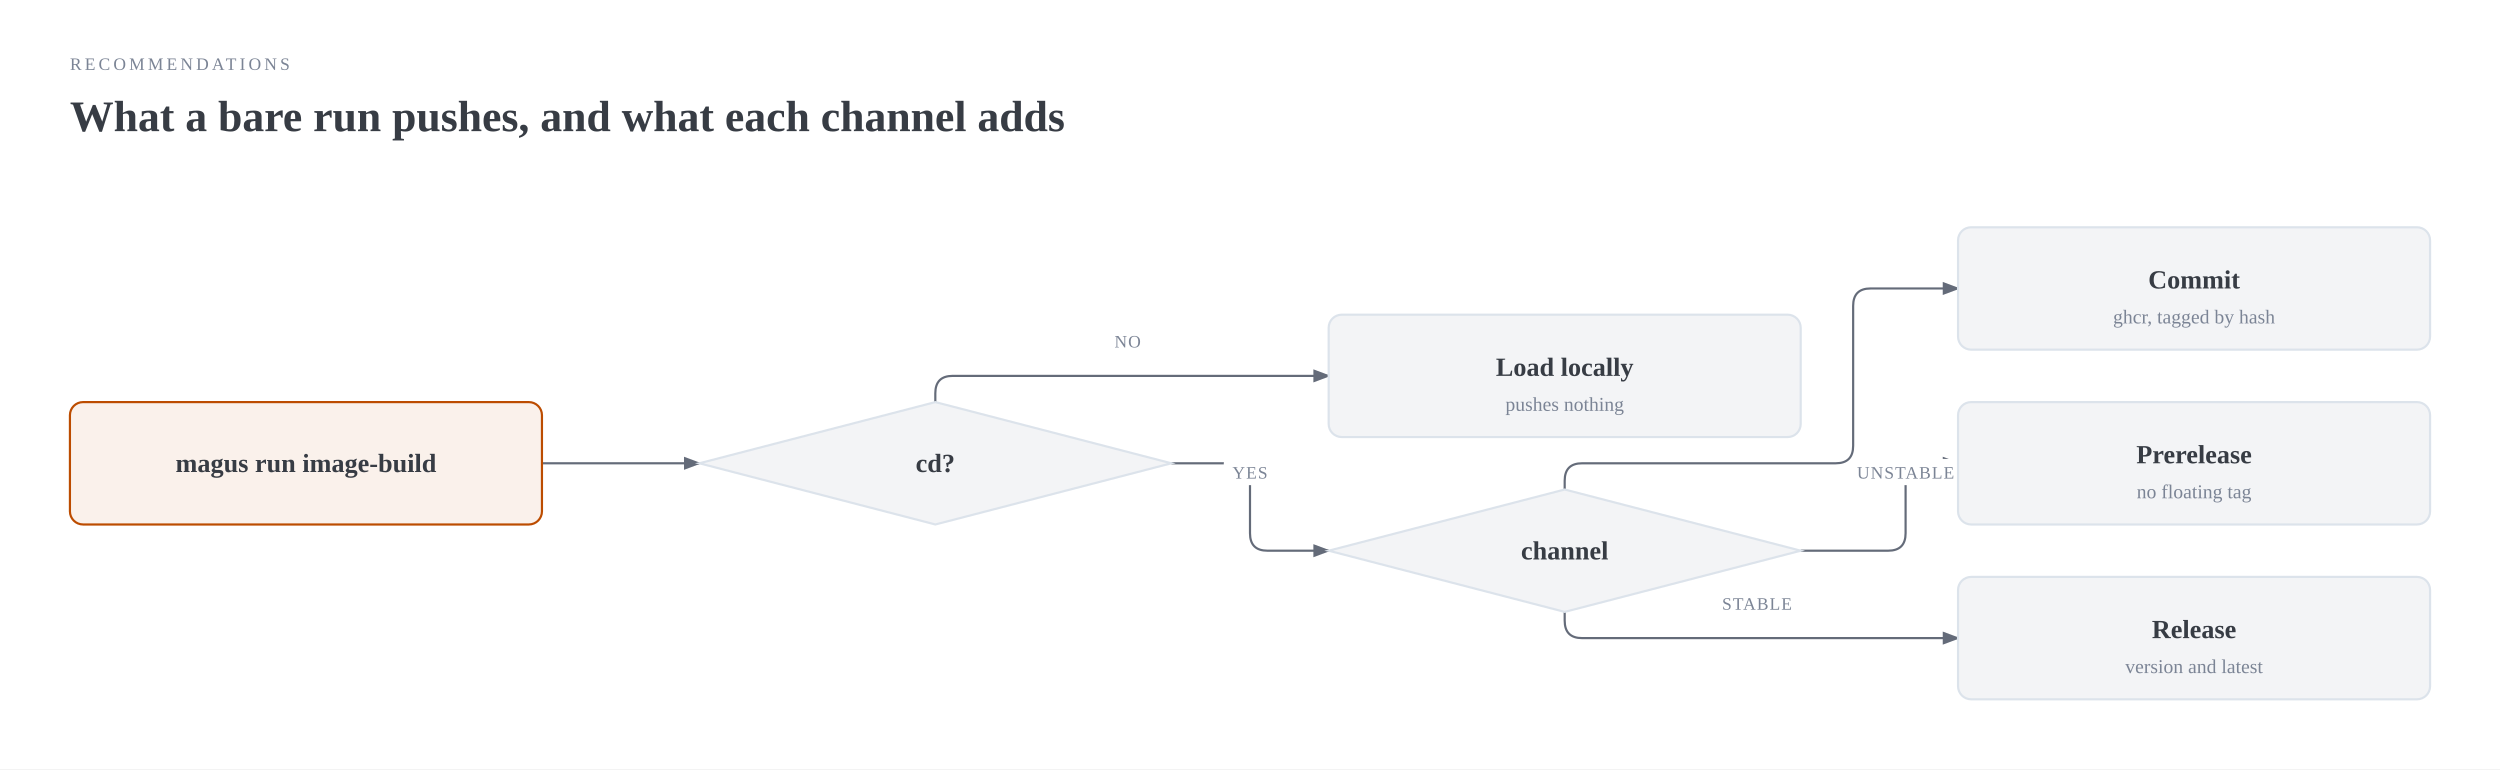
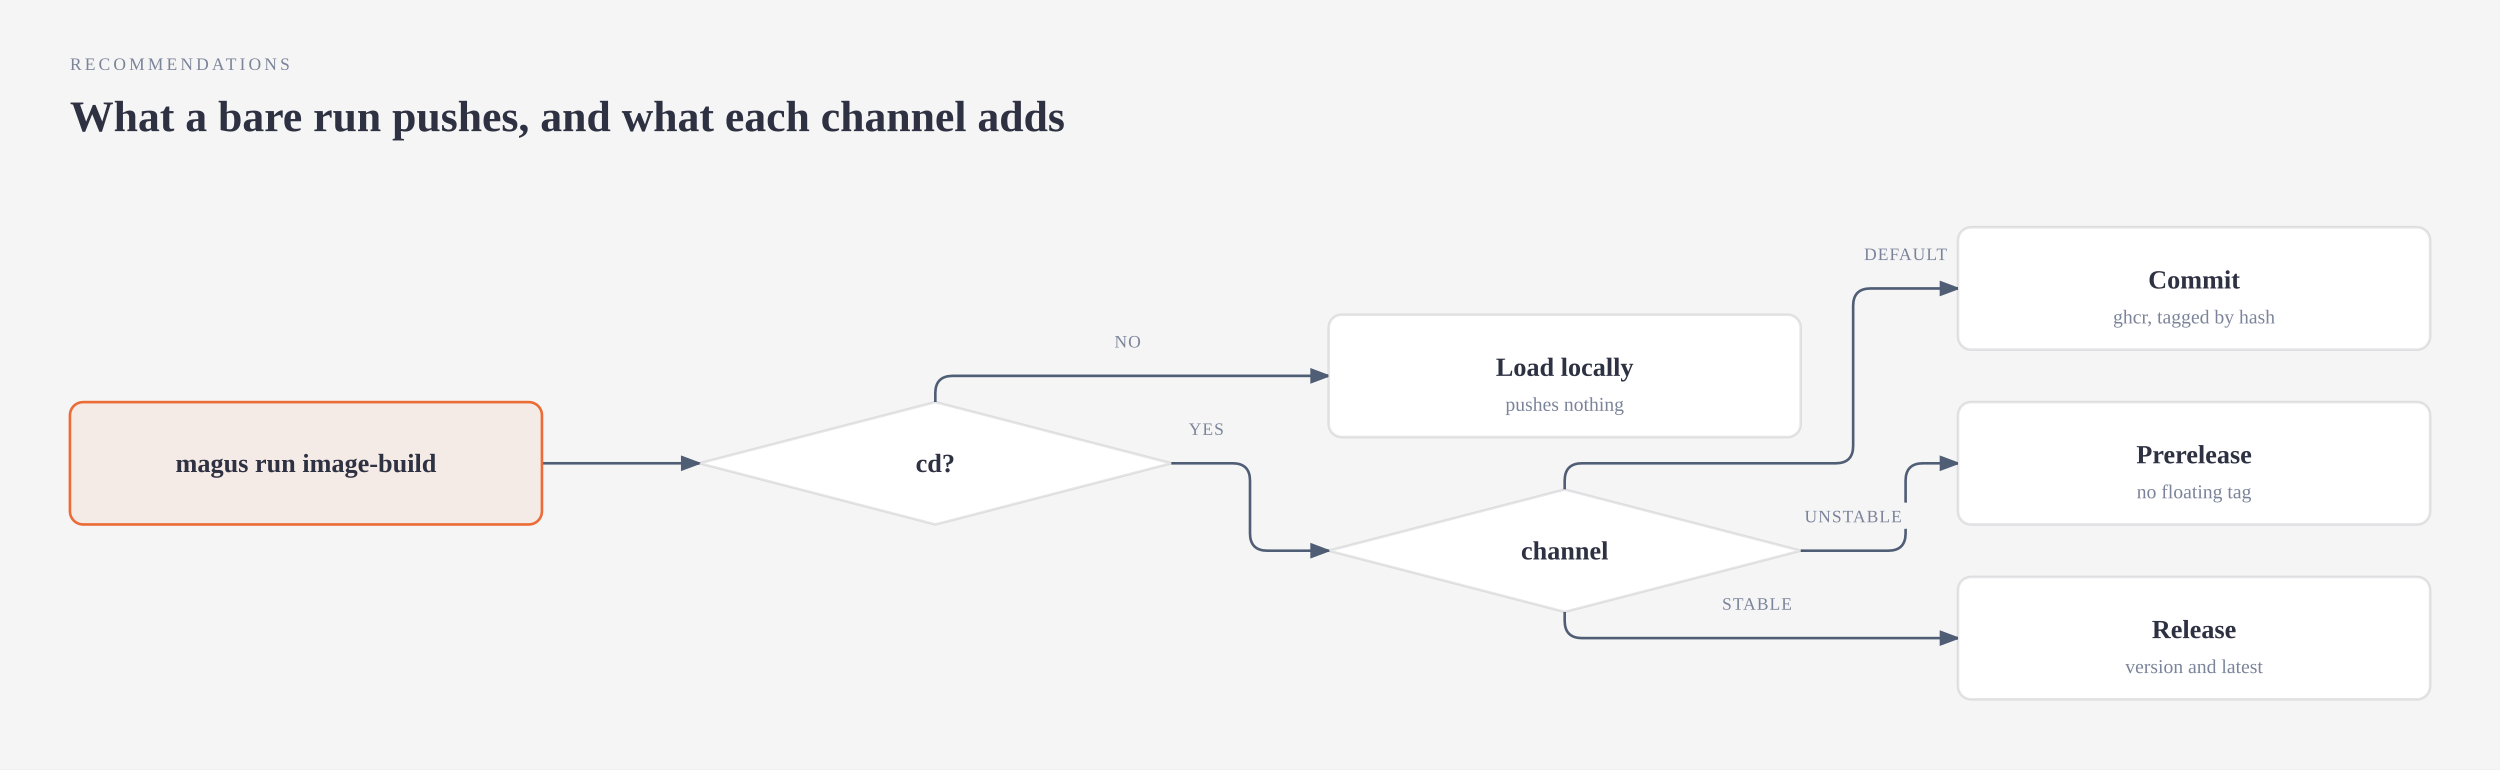
<svg xmlns="http://www.w3.org/2000/svg" viewBox="0 0 1144 352" width="1144" height="352" role="img" aria-labelledby="image-build-title image-build-desc" class="magus-diagram">
  <defs>
    <marker id="image-build-arrow-default" markerWidth="8" markerHeight="6" refX="7" refY="3" orient="auto">
-       <polygon points="0 0, 8 3, 0 6" fill="#646b79" />
+       <polygon points="0 0, 8 3, 0 6" fill="#4f5d75" />
    </marker>
    <marker id="image-build-arrow-accent" markerWidth="8" markerHeight="6" refX="7" refY="3" orient="auto">
-       <polygon points="0 0, 8 3, 0 6" fill="#bc4c00" />
+       <polygon points="0 0, 8 3, 0 6" fill="#eb6c36" />
    </marker>
    <marker id="image-build-arrow-link" markerWidth="8" markerHeight="6" refX="7" refY="3" orient="auto">
      <polygon points="0 0, 8 3, 0 6" fill="#2e5aa8" />
    </marker>
  </defs>
-   <rect width="100%" height="100%" fill="#ffffff" />
-   <text x="32" y="32" fill="#7b8495" font-size="8" font-family="var(--pico-font-family-monospace, monospace)" style="font-variant-ligatures:none" letter-spacing="0.18em">RECOMMENDATIONS</text>
-   <text x="32" y="60" fill="#373c44" font-size="20" font-weight="600" font-family="var(--pico-font-family, sans-serif)">What a bare run pushes, and what each channel adds</text>
+   <rect width="100%" height="100%" fill="#f5f5f5" />
+   <text x="32" y="32" fill="#7a8399" font-size="8" font-family="var(--pico-font-family-monospace, monospace)" style="font-variant-ligatures:none" letter-spacing="0.18em">RECOMMENDATIONS</text>
+   <text x="32" y="60" fill="#2d3142" font-size="20" font-weight="600" font-family="var(--pico-font-family, sans-serif)">What a bare run pushes, and what each channel adds</text>
  <g transform="translate(0,40)">
-     <path d="M 248 172 L 320 172" fill="none" stroke="#646b79" stroke-width="1" marker-end="url(#image-build-arrow-default)" />
-     <path d="M 428 144 L 428 140 Q 428 132 436 132 L 608 132" fill="none" stroke="#646b79" stroke-width="1" marker-end="url(#image-build-arrow-default)" />
-     <path d="M 536 172 L 564 172 Q 572 172 572 180 L 572 204 Q 572 212 580 212 L 608 212" fill="none" stroke="#646b79" stroke-width="1" marker-end="url(#image-build-arrow-default)" />
-     <path d="M 716 184 L 716 180 Q 716 172 724 172 L 840 172 Q 848 172 848 164 L 848 100 Q 848 92 856 92 L 896 92" fill="none" stroke="#646b79" stroke-width="1" marker-end="url(#image-build-arrow-default)" />
-     <path d="M 824 212 L 864 212 Q 872 212 872 204 L 872 180 Q 872 172 880 172 L 896 172" fill="none" stroke="#646b79" stroke-width="1" marker-end="url(#image-build-arrow-default)" />
-     <path d="M 716 240 L 716 244 Q 716 252 724 252 L 896 252" fill="none" stroke="#646b79" stroke-width="1" marker-end="url(#image-build-arrow-default)" />
-     <rect x="506" y="110" width="20" height="12" rx="2" fill="#ffffff" />
-     <text x="516" y="119" fill="#7b8495" font-size="8" font-family="var(--pico-font-family-monospace, monospace)" style="font-variant-ligatures:none" text-anchor="middle" letter-spacing="0.06em">NO</text>
-     <rect x="560" y="170" width="24" height="12" rx="2" fill="#ffffff" />
-     <text x="572" y="179" fill="#7b8495" font-size="8" font-family="var(--pico-font-family-monospace, monospace)" style="font-variant-ligatures:none" text-anchor="middle" letter-spacing="0.06em">YES</text>
-     <rect x="758" y="150" width="44" height="12" rx="2" fill="#ffffff" />
-     <text x="780" y="159" fill="#7b8495" font-size="8" font-family="var(--pico-font-family-monospace, monospace)" style="font-variant-ligatures:none" text-anchor="middle" letter-spacing="0.06em">DEFAULT</text>
-     <rect x="846" y="170" width="52" height="12" rx="2" fill="#ffffff" />
-     <text x="872" y="179" fill="#7b8495" font-size="8" font-family="var(--pico-font-family-monospace, monospace)" style="font-variant-ligatures:none" text-anchor="middle" letter-spacing="0.06em">UNSTABLE</text>
-     <rect x="784" y="230" width="40" height="12" rx="2" fill="#ffffff" />
-     <text x="804" y="239" fill="#7b8495" font-size="8" font-family="var(--pico-font-family-monospace, monospace)" style="font-variant-ligatures:none" text-anchor="middle" letter-spacing="0.06em">STABLE</text>
-     <rect x="32" y="144" width="216" height="56" rx="6" fill="#ffffff" />
-     <rect x="32" y="144" width="216" height="56" rx="6" fill="rgba(188,76,0,0.08)" stroke="#bc4c00" stroke-width="1" />
-     <text x="140" y="176" fill="#373c44" font-size="12" font-weight="600" font-family="var(--pico-font-family, sans-serif)" text-anchor="middle">magus run image-build</text>
-     <polygon points="428,144 536,172 428,200 320,172" fill="#ffffff" />
-     <polygon points="428,144 536,172 428,200 320,172" fill="#f3f4f6" stroke="#dce3eb" stroke-width="1" />
-     <text x="428" y="176" fill="#373c44" font-size="12" font-weight="600" font-family="var(--pico-font-family, sans-serif)" text-anchor="middle">cd?</text>
-     <rect x="608" y="104" width="216" height="56" rx="6" fill="#ffffff" />
-     <rect x="608" y="104" width="216" height="56" rx="6" fill="#f3f4f6" stroke="#dce3eb" stroke-width="1" />
-     <text x="716" y="132" fill="#373c44" font-size="12" font-weight="600" font-family="var(--pico-font-family, sans-serif)" text-anchor="middle">Load locally</text>
-     <text x="716" y="148" fill="#7b8495" font-size="9" font-family="var(--pico-font-family-monospace, monospace)" style="font-variant-ligatures:none" text-anchor="middle">pushes nothing</text>
-     <polygon points="716,184 824,212 716,240 608,212" fill="#ffffff" />
-     <polygon points="716,184 824,212 716,240 608,212" fill="#f3f4f6" stroke="#dce3eb" stroke-width="1" />
-     <text x="716" y="216" fill="#373c44" font-size="12" font-weight="600" font-family="var(--pico-font-family, sans-serif)" text-anchor="middle">channel</text>
-     <rect x="896" y="64" width="216" height="56" rx="6" fill="#ffffff" />
-     <rect x="896" y="64" width="216" height="56" rx="6" fill="#f3f4f6" stroke="#dce3eb" stroke-width="1" />
-     <text x="1004" y="92" fill="#373c44" font-size="12" font-weight="600" font-family="var(--pico-font-family, sans-serif)" text-anchor="middle">Commit</text>
-     <text x="1004" y="108" fill="#7b8495" font-size="9" font-family="var(--pico-font-family-monospace, monospace)" style="font-variant-ligatures:none" text-anchor="middle">ghcr, tagged by hash</text>
-     <rect x="896" y="144" width="216" height="56" rx="6" fill="#ffffff" />
-     <rect x="896" y="144" width="216" height="56" rx="6" fill="#f3f4f6" stroke="#dce3eb" stroke-width="1" />
-     <text x="1004" y="172" fill="#373c44" font-size="12" font-weight="600" font-family="var(--pico-font-family, sans-serif)" text-anchor="middle">Prerelease</text>
-     <text x="1004" y="188" fill="#7b8495" font-size="9" font-family="var(--pico-font-family-monospace, monospace)" style="font-variant-ligatures:none" text-anchor="middle">no floating tag</text>
-     <rect x="896" y="224" width="216" height="56" rx="6" fill="#ffffff" />
-     <rect x="896" y="224" width="216" height="56" rx="6" fill="#f3f4f6" stroke="#dce3eb" stroke-width="1" />
-     <text x="1004" y="252" fill="#373c44" font-size="12" font-weight="600" font-family="var(--pico-font-family, sans-serif)" text-anchor="middle">Release</text>
-     <text x="1004" y="268" fill="#7b8495" font-size="9" font-family="var(--pico-font-family-monospace, monospace)" style="font-variant-ligatures:none" text-anchor="middle">version and latest</text>
+     <path data-edge="run-&gt;cd" d="M 248 172 L 320 172" fill="none" stroke="#4f5d75" stroke-width="1.2" marker-end="url(#image-build-arrow-default)" />
+     <path data-edge="cd-&gt;local" d="M 428 144 L 428 140 Q 428 132 436 132 L 608 132" fill="none" stroke="#4f5d75" stroke-width="1.2" marker-end="url(#image-build-arrow-default)" />
+     <path data-edge="cd-&gt;channel" d="M 536 172 L 564 172 Q 572 172 572 180 L 572 204 Q 572 212 580 212 L 608 212" fill="none" stroke="#4f5d75" stroke-width="1.2" marker-end="url(#image-build-arrow-default)" />
+     <path data-edge="channel-&gt;commit" d="M 716 184 L 716 180 Q 716 172 724 172 L 840 172 Q 848 172 848 164 L 848 100 Q 848 92 856 92 L 896 92" fill="none" stroke="#4f5d75" stroke-width="1.2" marker-end="url(#image-build-arrow-default)" />
+     <path data-edge="channel-&gt;unstable" d="M 824 212 L 864 212 Q 872 212 872 204 L 872 180 Q 872 172 880 172 L 896 172" fill="none" stroke="#4f5d75" stroke-width="1.2" marker-end="url(#image-build-arrow-default)" />
+     <path data-edge="channel-&gt;stable" d="M 716 240 L 716 244 Q 716 252 724 252 L 896 252" fill="none" stroke="#4f5d75" stroke-width="1.2" marker-end="url(#image-build-arrow-default)" />
+     <rect x="506" y="110" width="20" height="12" rx="2" fill="#f5f5f5" />
+     <text x="516" y="119" fill="#7a8399" font-size="8" font-family="var(--pico-font-family-monospace, monospace)" style="font-variant-ligatures:none" text-anchor="middle" letter-spacing="0.06em">NO</text>
+     <rect x="540" y="150" width="24" height="12" rx="2" fill="#f5f5f5" />
+     <text x="552" y="159" fill="#7a8399" font-size="8" font-family="var(--pico-font-family-monospace, monospace)" style="font-variant-ligatures:none" text-anchor="middle" letter-spacing="0.06em">YES</text>
+     <rect x="850" y="70" width="44" height="12" rx="2" fill="#f5f5f5" />
+     <text x="872" y="79" fill="#7a8399" font-size="8" font-family="var(--pico-font-family-monospace, monospace)" style="font-variant-ligatures:none" text-anchor="middle" letter-spacing="0.06em">DEFAULT</text>
+     <rect x="822" y="190" width="52" height="12" rx="2" fill="#f5f5f5" />
+     <text x="848" y="199" fill="#7a8399" font-size="8" font-family="var(--pico-font-family-monospace, monospace)" style="font-variant-ligatures:none" text-anchor="middle" letter-spacing="0.06em">UNSTABLE</text>
+     <rect x="784" y="230" width="40" height="12" rx="2" fill="#f5f5f5" />
+     <text x="804" y="239" fill="#7a8399" font-size="8" font-family="var(--pico-font-family-monospace, monospace)" style="font-variant-ligatures:none" text-anchor="middle" letter-spacing="0.06em">STABLE</text>
+     <g data-node="run">
+       <rect x="32" y="144" width="216" height="56" rx="6" fill="#f5f5f5" />
+       <rect x="32" y="144" width="216" height="56" rx="6" fill="rgba(235,108,54,0.08)" stroke="#eb6c36" stroke-width="1.2" />
+       <text x="140" y="176" fill="#2d3142" font-size="12" font-weight="600" font-family="var(--pico-font-family, sans-serif)" text-anchor="middle">magus run image-build</text>
+     </g>
+     <g data-node="cd">
+       <polygon points="428,144 536,172 428,200 320,172" fill="#f5f5f5" />
+       <polygon points="428,144 536,172 428,200 320,172" fill="#ffffff" stroke="rgba(45,49,66,0.12)" stroke-width="1.2" />
+       <text x="428" y="176" fill="#2d3142" font-size="12" font-weight="600" font-family="var(--pico-font-family, sans-serif)" text-anchor="middle">cd?</text>
+     </g>
+     <g data-node="local">
+       <rect x="608" y="104" width="216" height="56" rx="6" fill="#f5f5f5" />
+       <rect x="608" y="104" width="216" height="56" rx="6" fill="#ffffff" stroke="rgba(45,49,66,0.12)" stroke-width="1.2" />
+       <text x="716" y="132" fill="#2d3142" font-size="12" font-weight="600" font-family="var(--pico-font-family, sans-serif)" text-anchor="middle">Load locally</text>
+       <text x="716" y="148" fill="#7a8399" font-size="9" font-family="var(--pico-font-family-monospace, monospace)" style="font-variant-ligatures:none" text-anchor="middle">pushes nothing</text>
+     </g>
+     <g data-node="channel">
+       <polygon points="716,184 824,212 716,240 608,212" fill="#f5f5f5" />
+       <polygon points="716,184 824,212 716,240 608,212" fill="#ffffff" stroke="rgba(45,49,66,0.12)" stroke-width="1.2" />
+       <text x="716" y="216" fill="#2d3142" font-size="12" font-weight="600" font-family="var(--pico-font-family, sans-serif)" text-anchor="middle">channel</text>
+     </g>
+     <g data-node="commit">
+       <rect x="896" y="64" width="216" height="56" rx="6" fill="#f5f5f5" />
+       <rect x="896" y="64" width="216" height="56" rx="6" fill="#ffffff" stroke="rgba(45,49,66,0.12)" stroke-width="1.2" />
+       <text x="1004" y="92" fill="#2d3142" font-size="12" font-weight="600" font-family="var(--pico-font-family, sans-serif)" text-anchor="middle">Commit</text>
+       <text x="1004" y="108" fill="#7a8399" font-size="9" font-family="var(--pico-font-family-monospace, monospace)" style="font-variant-ligatures:none" text-anchor="middle">ghcr, tagged by hash</text>
+     </g>
+     <g data-node="unstable">
+       <rect x="896" y="144" width="216" height="56" rx="6" fill="#f5f5f5" />
+       <rect x="896" y="144" width="216" height="56" rx="6" fill="#ffffff" stroke="rgba(45,49,66,0.12)" stroke-width="1.2" />
+       <text x="1004" y="172" fill="#2d3142" font-size="12" font-weight="600" font-family="var(--pico-font-family, sans-serif)" text-anchor="middle">Prerelease</text>
+       <text x="1004" y="188" fill="#7a8399" font-size="9" font-family="var(--pico-font-family-monospace, monospace)" style="font-variant-ligatures:none" text-anchor="middle">no floating tag</text>
+     </g>
+     <g data-node="stable">
+       <rect x="896" y="224" width="216" height="56" rx="6" fill="#f5f5f5" />
+       <rect x="896" y="224" width="216" height="56" rx="6" fill="#ffffff" stroke="rgba(45,49,66,0.12)" stroke-width="1.2" />
+       <text x="1004" y="252" fill="#2d3142" font-size="12" font-weight="600" font-family="var(--pico-font-family, sans-serif)" text-anchor="middle">Release</text>
+       <text x="1004" y="268" fill="#7a8399" font-size="9" font-family="var(--pico-font-family-monospace, monospace)" style="font-variant-ligatures:none" text-anchor="middle">version and latest</text>
+     </g>
  </g>
</svg>
